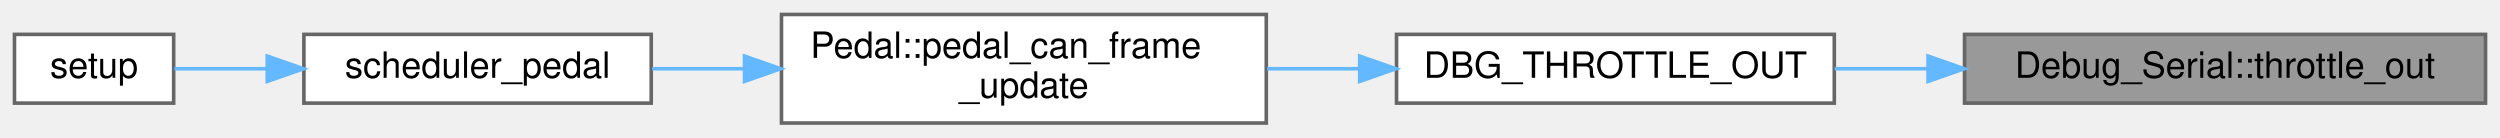
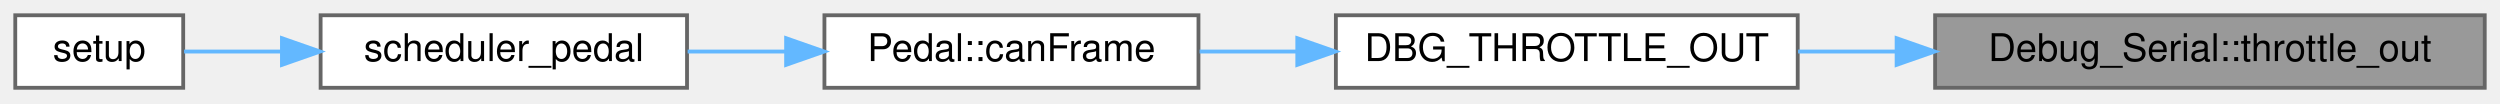
- <svg xmlns="http://www.w3.org/2000/svg" xmlns:xlink="http://www.w3.org/1999/xlink" width="691pt" height="38pt" viewBox="0.00 0.00 691.00 38.00">
-   <g id="graph0" class="graph" transform="scale(1 1) rotate(0) translate(4 34)">
+ <svg xmlns="http://www.w3.org/2000/svg" xmlns:xlink="http://www.w3.org/1999/xlink" width="655pt" height="27pt" viewBox="0.00 0.00 655.00 27.00">
+   <g id="graph0" class="graph" transform="scale(1 1) rotate(0) translate(4 23)">
    <g id="node1" class="node">
      <g id="a_node1">
        <a xlink:title="Prints a throttle output message to the serial console. This function formats and sends the throttle ...">
-           <polygon fill="#999999" stroke="#666666" points="683,-24.5 539,-24.5 539,-5.5 683,-5.5 683,-24.5" />
-           <text text-anchor="middle" x="611" y="-12.5" font-family="Helvetica,sans-Serif" font-size="10.00">Debug_Serial::throttle_out</text>
+           <polygon fill="#999999" stroke="#666666" points="647,-19 503,-19 503,0 647,0 647,-19" />
+           <text text-anchor="middle" x="575" y="-7" font-family="Helvetica,sans-Serif" font-size="10.00">Debug_Serial::throttle_out</text>
        </a>
      </g>
    </g>
    <g id="node2" class="node">
      <g id="a_node2">
-         <a xlink:href="Debug_8h.html#a25f28d9aa7440ebc55a76a2b2ce878ea" target="_top" xlink:title="Sends throttle output debug info via CAN or serial (if enabled).">
-           <polygon fill="white" stroke="#666666" points="503,-24.5 382,-24.5 382,-5.5 503,-5.5 503,-24.5" />
-           <text text-anchor="middle" x="442.5" y="-12.5" font-family="Helvetica,sans-Serif" font-size="10.00">DBG_THROTTLE_OUT</text>
+         <a xlink:href="Debug_8hpp.html#a25f28d9aa7440ebc55a76a2b2ce878ea" target="_top" xlink:title="Sends throttle output debug info via CAN or serial (if enabled).">
+           <polygon fill="white" stroke="#666666" points="467,-19 346,-19 346,0 467,0 467,-19" />
+           <text text-anchor="middle" x="406.5" y="-7" font-family="Helvetica,sans-Serif" font-size="10.00">DBG_THROTTLE_OUT</text>
        </a>
      </g>
    </g>
    <g id="edge1" class="edge">
-       <path fill="none" stroke="#63b8ff" d="M528.78,-15C520.12,-15 511.44,-15 503.1,-15" />
-       <polygon fill="#63b8ff" stroke="#63b8ff" points="528.91,-18.5 538.91,-15 528.91,-11.5 528.91,-18.5" />
+       <path fill="none" stroke="#63b8ff" d="M492.78,-9.5C484.12,-9.5 475.44,-9.5 467.1,-9.5" />
+       <polygon fill="#63b8ff" stroke="#63b8ff" points="492.91,-13 502.91,-9.5 492.91,-6 492.91,-13" />
    </g>
    <g id="node3" class="node">
      <g id="a_node3">
-         <a xlink:href="classPedal.html#a2457466d32f6d9f58f8b8ab6c34cd495" target="_top" xlink:title="Updates the CAN frame with the most recent pedal value.">
-           <polygon fill="white" stroke="#666666" points="346,-30 212,-30 212,0 346,0 346,-30" />
-           <text text-anchor="start" x="220" y="-18" font-family="Helvetica,sans-Serif" font-size="10.00">Pedal::pedal_can_frame</text>
-           <text text-anchor="middle" x="279" y="-7" font-family="Helvetica,sans-Serif" font-size="10.00">_update</text>
+         <a xlink:href="classPedal.html#affd04caf8f42a15c8942567b44e1186e" target="_top" xlink:title="Updates the CAN frame with the most recent pedal value.">
+           <polygon fill="white" stroke="#666666" points="310,-19 212,-19 212,0 310,0 310,-19" />
+           <text text-anchor="middle" x="261" y="-7" font-family="Helvetica,sans-Serif" font-size="10.00">Pedal::canFrame</text>
        </a>
      </g>
    </g>
    <g id="edge2" class="edge">
-       <path fill="none" stroke="#63b8ff" d="M371.64,-15C363.21,-15 354.61,-15 346.23,-15" />
-       <polygon fill="#63b8ff" stroke="#63b8ff" points="371.82,-18.5 381.82,-15 371.82,-11.5 371.82,-18.5" />
+       <path fill="none" stroke="#63b8ff" d="M335.81,-9.5C327.17,-9.5 318.5,-9.5 310.29,-9.5" />
+       <polygon fill="#63b8ff" stroke="#63b8ff" points="335.89,-13 345.89,-9.5 335.89,-6 335.89,-13" />
    </g>
    <g id="node4" class="node">
      <g id="a_node4">
        <a xlink:href="main_8cpp.html#a2668d80d0711f29d4507c48eb984f684" target="_top" xlink:title=" ">
-           <polygon fill="white" stroke="#666666" points="176,-24.5 80,-24.5 80,-5.5 176,-5.5 176,-24.5" />
-           <text text-anchor="middle" x="128" y="-12.5" font-family="Helvetica,sans-Serif" font-size="10.00">scheduler_pedal</text>
+           <polygon fill="white" stroke="#666666" points="176,-19 80,-19 80,0 176,0 176,-19" />
+           <text text-anchor="middle" x="128" y="-7" font-family="Helvetica,sans-Serif" font-size="10.00">scheduler_pedal</text>
        </a>
      </g>
    </g>
    <g id="edge3" class="edge">
-       <path fill="none" stroke="#63b8ff" d="M201.64,-15C192.99,-15 184.38,-15 176.26,-15" />
-       <polygon fill="#63b8ff" stroke="#63b8ff" points="201.78,-18.5 211.78,-15 201.78,-11.5 201.78,-18.5" />
+       <path fill="none" stroke="#63b8ff" d="M201.95,-9.5C193.33,-9.5 184.52,-9.5 176.16,-9.5" />
+       <polygon fill="#63b8ff" stroke="#63b8ff" points="201.96,-13 211.96,-9.5 201.96,-6 201.96,-13" />
    </g>
    <g id="node5" class="node">
      <g id="a_node5">
        <a xlink:href="main_8cpp.html#a4fc01d736fe50cf5b977f755b675f11d" target="_top" xlink:title="Setup function for initializing the VCU system. Initializes MCP2515s, IO pins, as well as own modules...">
-           <polygon fill="white" stroke="#666666" points="44,-24.5 0,-24.5 0,-5.5 44,-5.5 44,-24.5" />
-           <text text-anchor="middle" x="22" y="-12.5" font-family="Helvetica,sans-Serif" font-size="10.00">setup</text>
+           <polygon fill="white" stroke="#666666" points="44,-19 0,-19 0,0 44,0 44,-19" />
+           <text text-anchor="middle" x="22" y="-7" font-family="Helvetica,sans-Serif" font-size="10.00">setup</text>
        </a>
      </g>
    </g>
    <g id="edge4" class="edge">
-       <path fill="none" stroke="#63b8ff" d="M69.62,-15C60.56,-15 51.73,-15 44.23,-15" />
-       <polygon fill="#63b8ff" stroke="#63b8ff" points="69.87,-18.5 79.87,-15 69.87,-11.5 69.87,-18.5" />
+       <path fill="none" stroke="#63b8ff" d="M69.62,-9.5C60.56,-9.5 51.73,-9.5 44.23,-9.5" />
+       <polygon fill="#63b8ff" stroke="#63b8ff" points="69.87,-13 79.87,-9.5 69.87,-6 69.87,-13" />
    </g>
  </g>
</svg>
